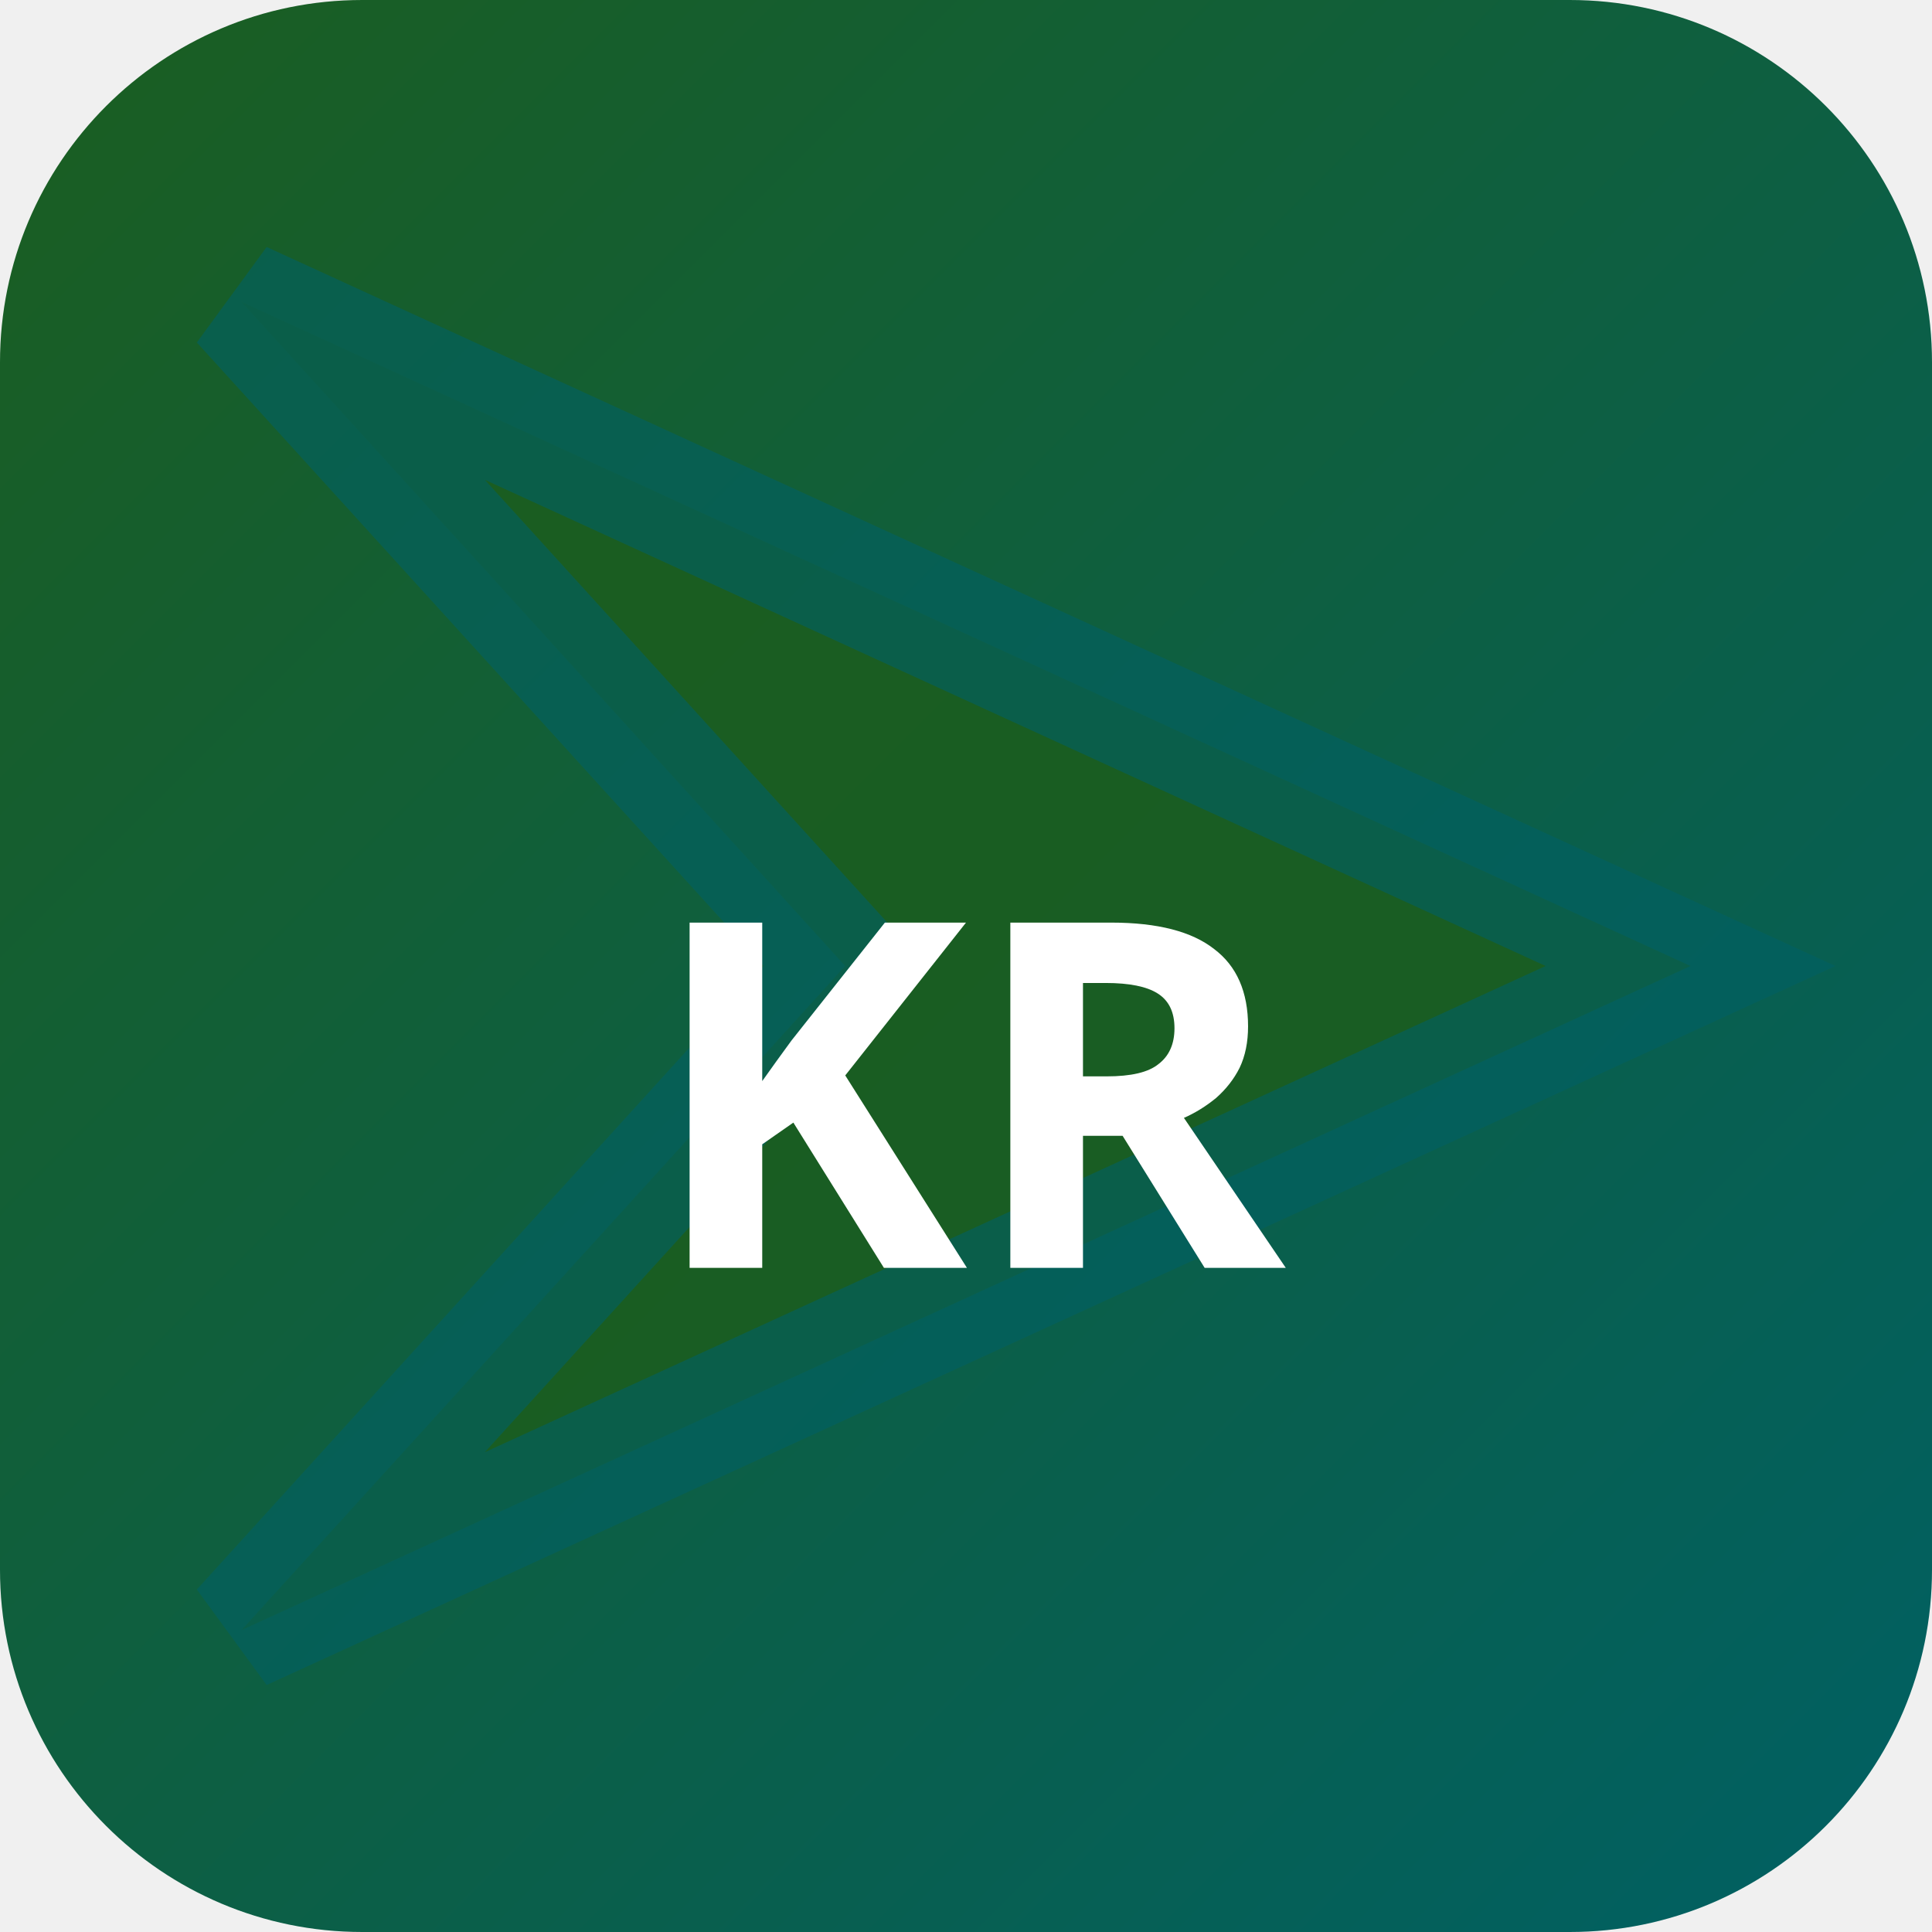
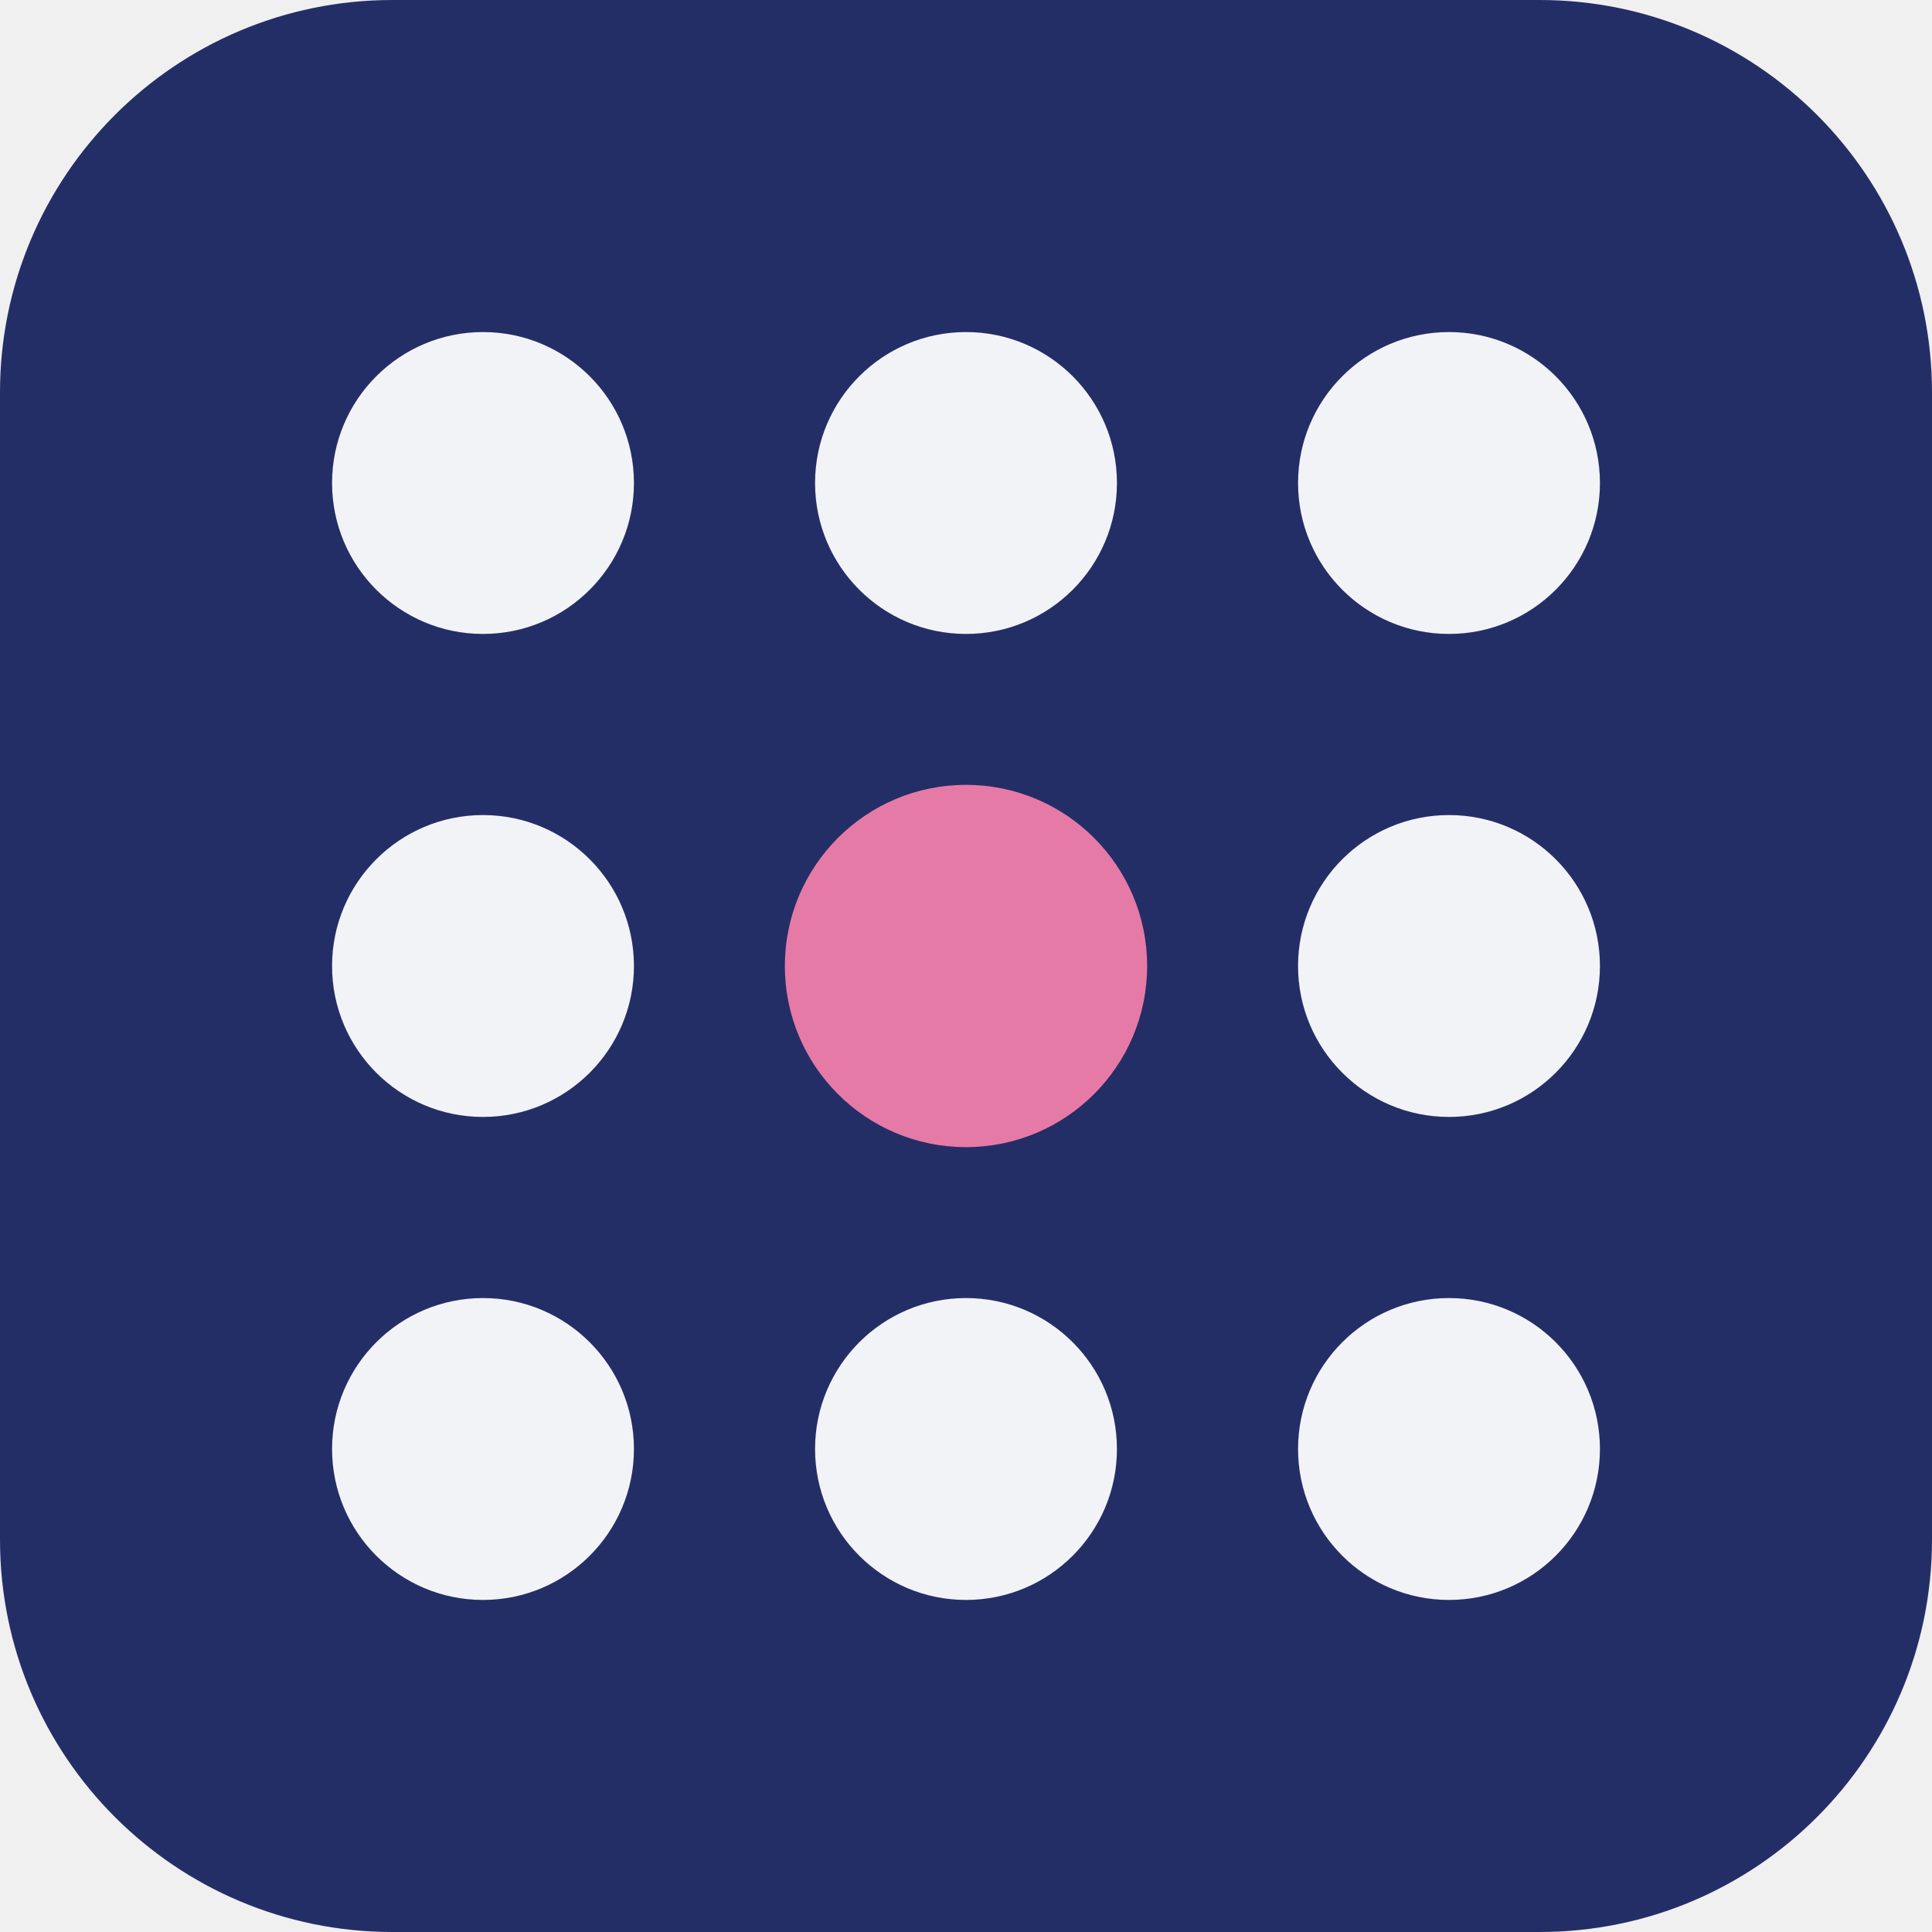
- <svg xmlns="http://www.w3.org/2000/svg" width="32" height="32" viewBox="0 0 32 32">
-   <defs>
-     <linearGradient id="bgkr-p" x1="0" y1="0" x2="1" y2="1">
-       <stop offset="0%" stop-color="#1b5e20" />
-       <stop offset="100%" stop-color="#006064" />
-     </linearGradient>
-   </defs>
-   <rect width="32" height="32" rx="6" fill="url(#bgkr-p)" />
-   <polygon points="4,5 28,16 4,27 14,16" fill="rgba(27,94,32,0.9)" stroke="rgba(0,96,100,0.6)" stroke-width="2" />
-   <text x="16" y="21" text-anchor="middle" fill="#fff" font-size="8" font-weight="700" font-family="system-ui">KR</text>
+ <svg xmlns="http://www.w3.org/2000/svg" width="64" height="64" viewBox="0 0 64 64" role="img">
+   <rect width="64" height="64" rx="13" fill="hsl(231 48% 27%)" />
+   <g transform="rotate(180 32 32)">
+     <circle cx="16" cy="16" r="5" fill="hsl(231 24% 96%)" />
+     <circle cx="32" cy="16" r="5" fill="hsl(231 24% 96%)" />
+     <circle cx="48" cy="16" r="5" fill="hsl(231 24% 96%)" />
+     <circle cx="16" cy="32" r="5" fill="hsl(231 24% 96%)" />
+     <circle cx="32" cy="32" r="6" fill="hsl(335 68% 69%)" />
+     <circle cx="48" cy="32" r="5" fill="hsl(231 24% 96%)" />
+     <circle cx="16" cy="48" r="5" fill="hsl(231 24% 96%)" />
+     <circle cx="32" cy="48" r="5" fill="hsl(231 24% 96%)" />
+     <circle cx="48" cy="48" r="5" fill="hsl(231 24% 96%)" />
+   </g>
</svg>
